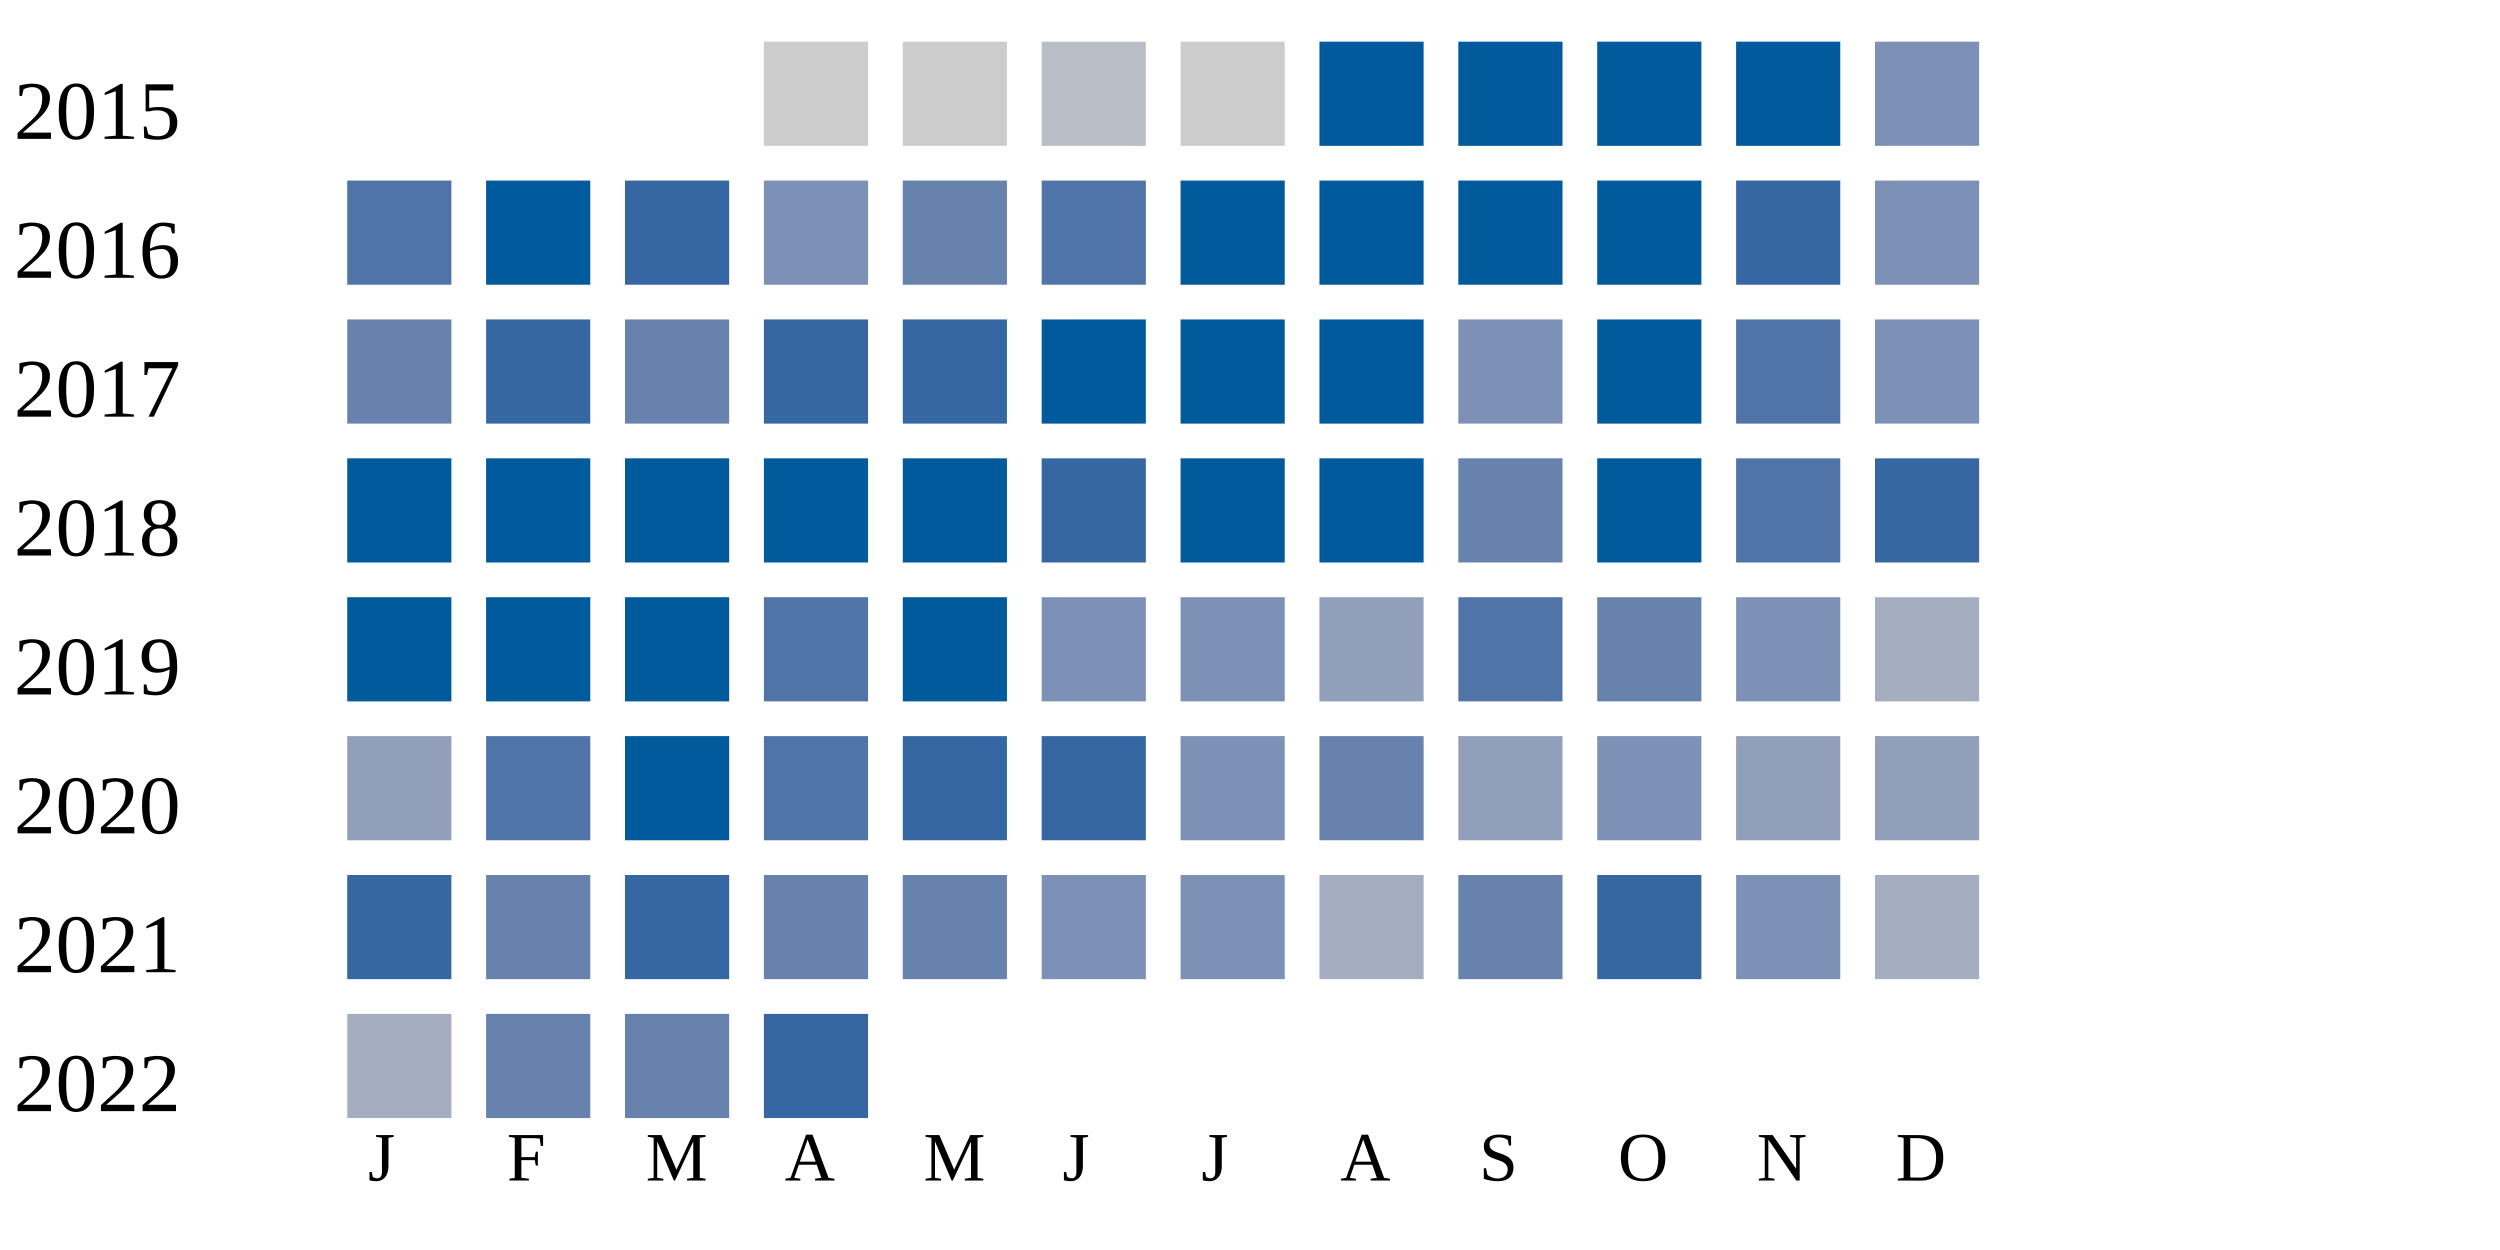
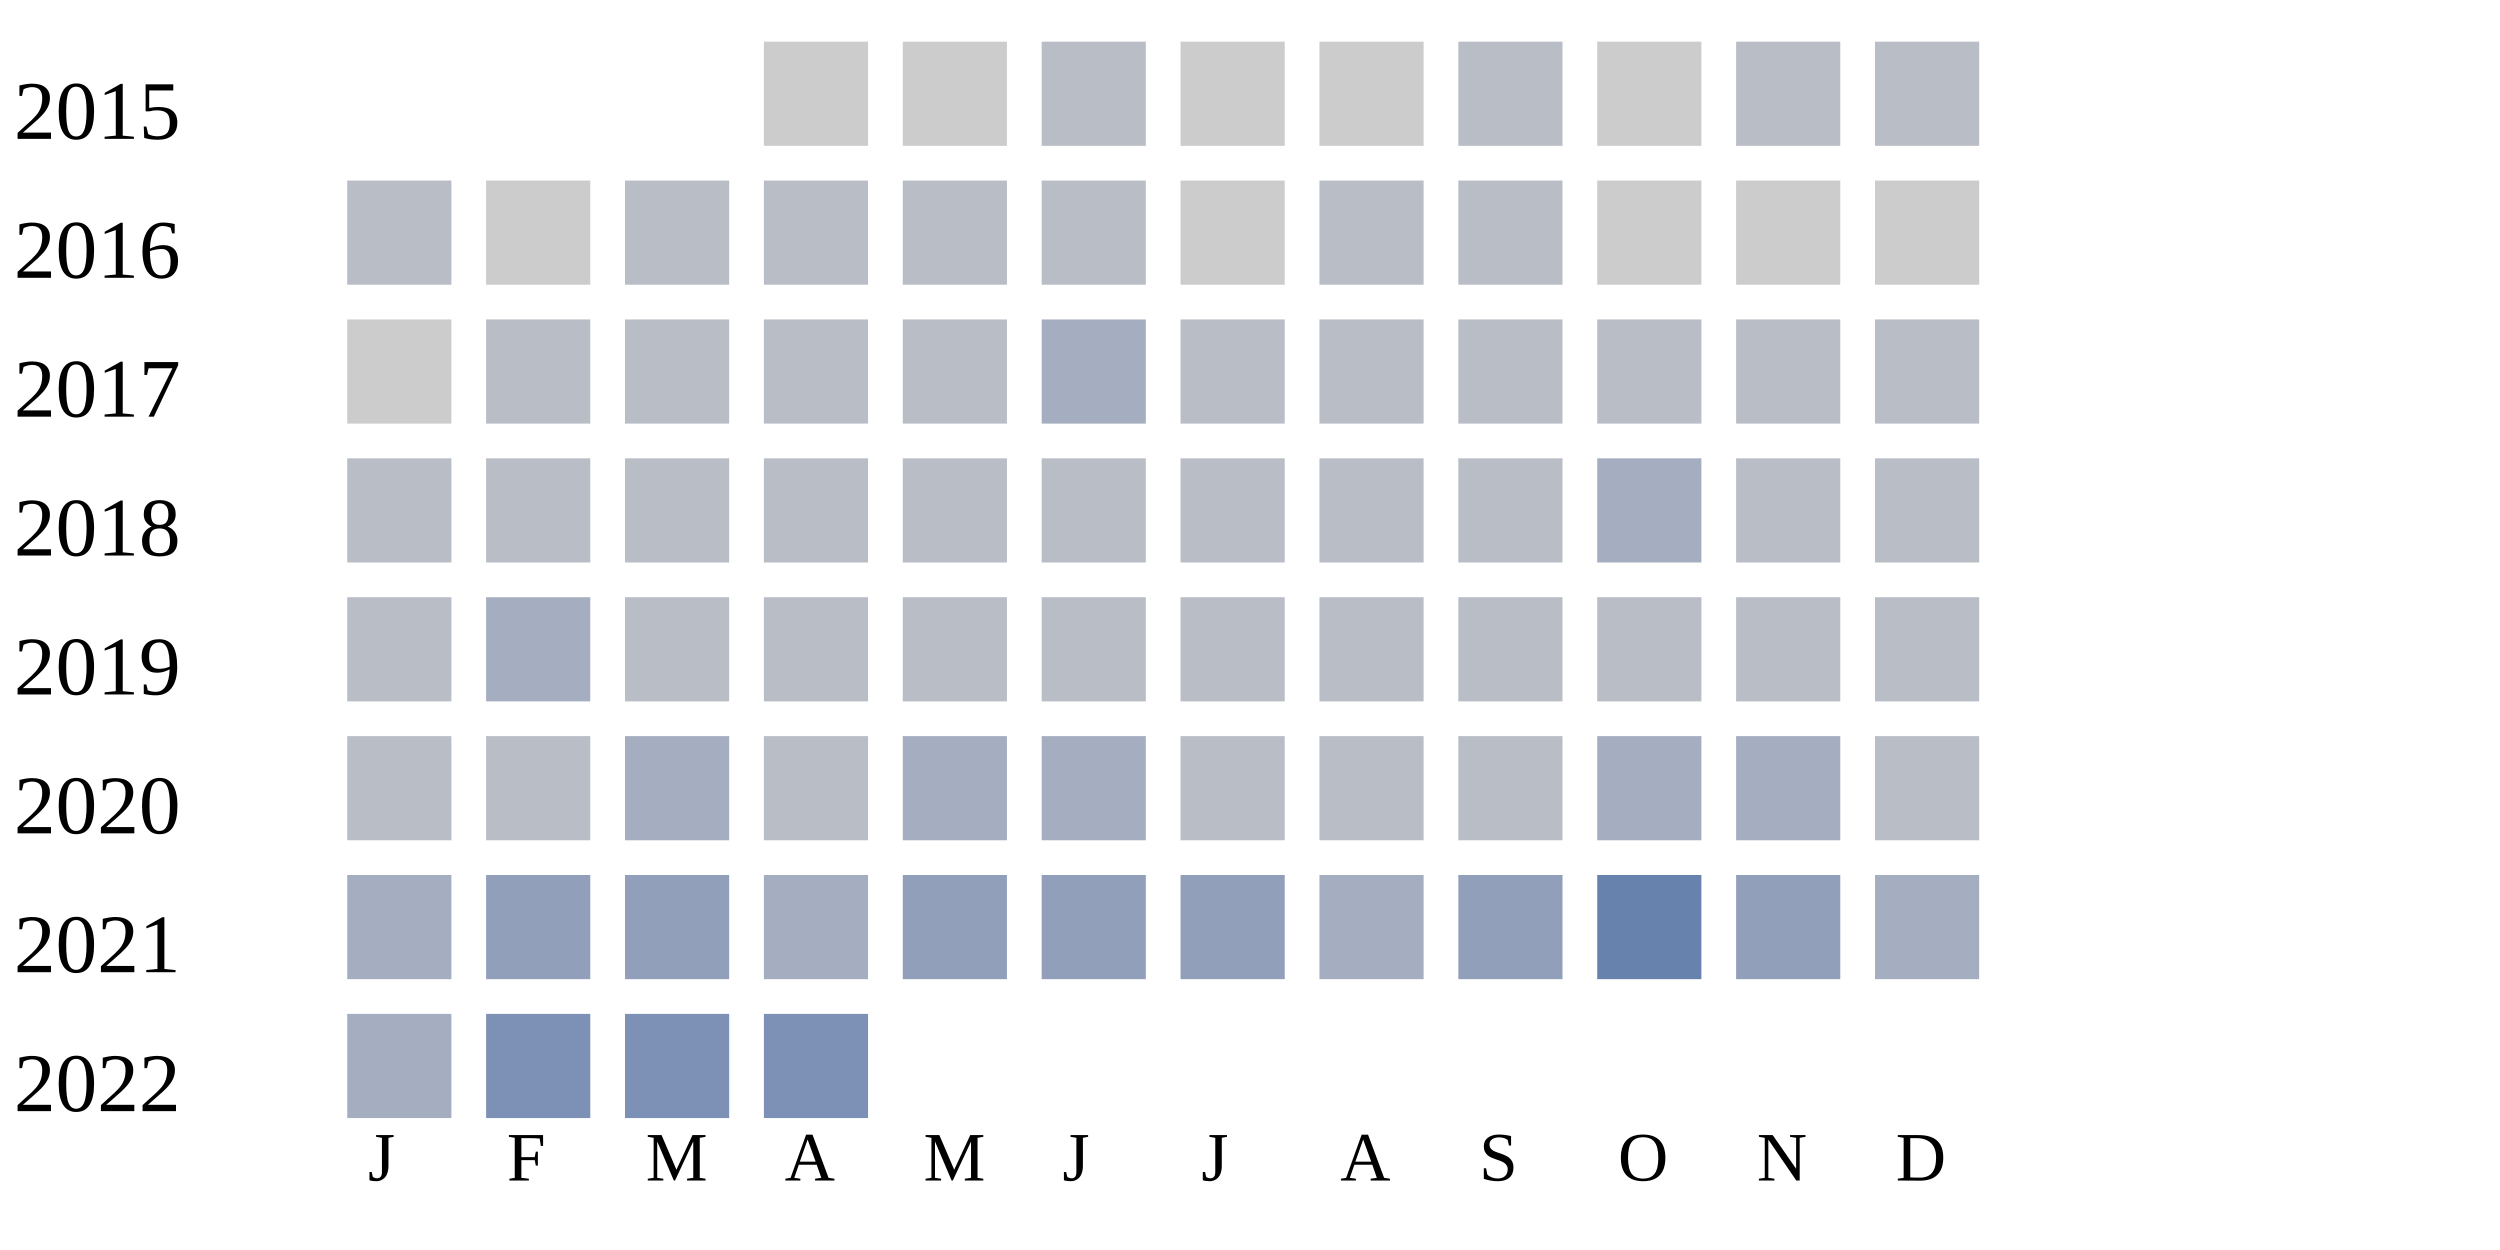
<svg xmlns="http://www.w3.org/2000/svg" width="360" height="180">
  <g transform="translate(0 0)">
    <text x="2" y="20">2015</text>
    <rect x="110" y="6" width="15" height="15" fill="#cccccc" />
    <rect x="130" y="6" width="15" height="15" fill="#cccccc" />
    <rect x="150" y="6" width="15" height="15" fill="#b9bdc6" />
    <rect x="170" y="6" width="15" height="15" fill="#cccccc" />
-     <rect x="190" y="6" width="15" height="15" fill="#005a9c" />
-     <rect x="210" y="6" width="15" height="15" fill="#005a9c" />
-     <rect x="230" y="6" width="15" height="15" fill="#005a9c" />
-     <rect x="250" y="6" width="15" height="15" fill="#005a9c" />
-     <rect x="270" y="6" width="15" height="15" fill="#7d90b5" />
+     <rect x="190" y="6" width="15" height="15" fill="#cccccc" />
+     <rect x="210" y="6" width="15" height="15" fill="#b9bdc6" />
+     <rect x="230" y="6" width="15" height="15" fill="#cccccc" />
+     <rect x="250" y="6" width="15" height="15" fill="#b9bdc6" />
+     <rect x="270" y="6" width="15" height="15" fill="#b9bdc6" />
  </g>
  <g transform="translate(0 20)">
    <text x="2" y="20">2016</text>
-     <rect x="50" y="6" width="15" height="15" fill="#5174a8" />
-     <rect x="70" y="6" width="15" height="15" fill="#005a9c" />
-     <rect x="90" y="6" width="15" height="15" fill="#3667a2" />
-     <rect x="110" y="6" width="15" height="15" fill="#7d90b5" />
-     <rect x="130" y="6" width="15" height="15" fill="#6882ae" />
-     <rect x="150" y="6" width="15" height="15" fill="#5174a8" />
-     <rect x="170" y="6" width="15" height="15" fill="#005a9c" />
-     <rect x="190" y="6" width="15" height="15" fill="#005a9c" />
-     <rect x="210" y="6" width="15" height="15" fill="#005a9c" />
-     <rect x="230" y="6" width="15" height="15" fill="#005a9c" />
-     <rect x="250" y="6" width="15" height="15" fill="#3667a2" />
-     <rect x="270" y="6" width="15" height="15" fill="#7d90b5" />
+     <rect x="50" y="6" width="15" height="15" fill="#b9bdc6" />
+     <rect x="70" y="6" width="15" height="15" fill="#cccccc" />
+     <rect x="90" y="6" width="15" height="15" fill="#b9bdc6" />
+     <rect x="110" y="6" width="15" height="15" fill="#b9bdc6" />
+     <rect x="130" y="6" width="15" height="15" fill="#b9bdc6" />
+     <rect x="150" y="6" width="15" height="15" fill="#b9bdc6" />
+     <rect x="170" y="6" width="15" height="15" fill="#cccccc" />
+     <rect x="190" y="6" width="15" height="15" fill="#b9bdc6" />
+     <rect x="210" y="6" width="15" height="15" fill="#b9bdc6" />
+     <rect x="230" y="6" width="15" height="15" fill="#cccccc" />
+     <rect x="250" y="6" width="15" height="15" fill="#cccccc" />
+     <rect x="270" y="6" width="15" height="15" fill="#cccccc" />
  </g>
  <g transform="translate(0 40)">
    <text x="2" y="20">2017</text>
-     <rect x="50" y="6" width="15" height="15" fill="#6882ae" />
-     <rect x="70" y="6" width="15" height="15" fill="#3667a2" />
-     <rect x="90" y="6" width="15" height="15" fill="#6882ae" />
-     <rect x="110" y="6" width="15" height="15" fill="#3667a2" />
-     <rect x="130" y="6" width="15" height="15" fill="#3667a2" />
-     <rect x="150" y="6" width="15" height="15" fill="#005a9c" />
-     <rect x="170" y="6" width="15" height="15" fill="#005a9c" />
-     <rect x="190" y="6" width="15" height="15" fill="#005a9c" />
-     <rect x="210" y="6" width="15" height="15" fill="#7d90b5" />
-     <rect x="230" y="6" width="15" height="15" fill="#005a9c" />
-     <rect x="250" y="6" width="15" height="15" fill="#5174a8" />
-     <rect x="270" y="6" width="15" height="15" fill="#7d90b5" />
+     <rect x="50" y="6" width="15" height="15" fill="#cccccc" />
+     <rect x="70" y="6" width="15" height="15" fill="#b9bdc6" />
+     <rect x="90" y="6" width="15" height="15" fill="#b9bdc6" />
+     <rect x="110" y="6" width="15" height="15" fill="#b9bdc6" />
+     <rect x="130" y="6" width="15" height="15" fill="#b9bdc6" />
+     <rect x="150" y="6" width="15" height="15" fill="#a5aec0" />
+     <rect x="170" y="6" width="15" height="15" fill="#b9bdc6" />
+     <rect x="190" y="6" width="15" height="15" fill="#b9bdc6" />
+     <rect x="210" y="6" width="15" height="15" fill="#b9bdc6" />
+     <rect x="230" y="6" width="15" height="15" fill="#b9bdc6" />
+     <rect x="250" y="6" width="15" height="15" fill="#b9bdc6" />
+     <rect x="270" y="6" width="15" height="15" fill="#b9bdc6" />
  </g>
  <g transform="translate(0 60)">
    <text x="2" y="20">2018</text>
-     <rect x="50" y="6" width="15" height="15" fill="#005a9c" />
-     <rect x="70" y="6" width="15" height="15" fill="#005a9c" />
-     <rect x="90" y="6" width="15" height="15" fill="#005a9c" />
-     <rect x="110" y="6" width="15" height="15" fill="#005a9c" />
-     <rect x="130" y="6" width="15" height="15" fill="#005a9c" />
-     <rect x="150" y="6" width="15" height="15" fill="#3667a2" />
-     <rect x="170" y="6" width="15" height="15" fill="#005a9c" />
-     <rect x="190" y="6" width="15" height="15" fill="#005a9c" />
-     <rect x="210" y="6" width="15" height="15" fill="#6882ae" />
-     <rect x="230" y="6" width="15" height="15" fill="#005a9c" />
-     <rect x="250" y="6" width="15" height="15" fill="#5174a8" />
-     <rect x="270" y="6" width="15" height="15" fill="#3667a2" />
+     <rect x="50" y="6" width="15" height="15" fill="#b9bdc6" />
+     <rect x="70" y="6" width="15" height="15" fill="#b9bdc6" />
+     <rect x="90" y="6" width="15" height="15" fill="#b9bdc6" />
+     <rect x="110" y="6" width="15" height="15" fill="#b9bdc6" />
+     <rect x="130" y="6" width="15" height="15" fill="#b9bdc6" />
+     <rect x="150" y="6" width="15" height="15" fill="#b9bdc6" />
+     <rect x="170" y="6" width="15" height="15" fill="#b9bdc6" />
+     <rect x="190" y="6" width="15" height="15" fill="#b9bdc6" />
+     <rect x="210" y="6" width="15" height="15" fill="#b9bdc6" />
+     <rect x="230" y="6" width="15" height="15" fill="#a5aec0" />
+     <rect x="250" y="6" width="15" height="15" fill="#b9bdc6" />
+     <rect x="270" y="6" width="15" height="15" fill="#b9bdc6" />
  </g>
  <g transform="translate(0 80)">
    <text x="2" y="20">2019</text>
-     <rect x="50" y="6" width="15" height="15" fill="#005a9c" />
-     <rect x="70" y="6" width="15" height="15" fill="#005a9c" />
-     <rect x="90" y="6" width="15" height="15" fill="#005a9c" />
-     <rect x="110" y="6" width="15" height="15" fill="#5174a8" />
-     <rect x="130" y="6" width="15" height="15" fill="#005a9c" />
-     <rect x="150" y="6" width="15" height="15" fill="#7d90b5" />
-     <rect x="170" y="6" width="15" height="15" fill="#7d90b5" />
-     <rect x="190" y="6" width="15" height="15" fill="#919fba" />
-     <rect x="210" y="6" width="15" height="15" fill="#5174a8" />
-     <rect x="230" y="6" width="15" height="15" fill="#6882ae" />
-     <rect x="250" y="6" width="15" height="15" fill="#7d90b5" />
-     <rect x="270" y="6" width="15" height="15" fill="#a5aec0" />
+     <rect x="50" y="6" width="15" height="15" fill="#b9bdc6" />
+     <rect x="70" y="6" width="15" height="15" fill="#a5aec0" />
+     <rect x="90" y="6" width="15" height="15" fill="#b9bdc6" />
+     <rect x="110" y="6" width="15" height="15" fill="#b9bdc6" />
+     <rect x="130" y="6" width="15" height="15" fill="#b9bdc6" />
+     <rect x="150" y="6" width="15" height="15" fill="#b9bdc6" />
+     <rect x="170" y="6" width="15" height="15" fill="#b9bdc6" />
+     <rect x="190" y="6" width="15" height="15" fill="#b9bdc6" />
+     <rect x="210" y="6" width="15" height="15" fill="#b9bdc6" />
+     <rect x="230" y="6" width="15" height="15" fill="#b9bdc6" />
+     <rect x="250" y="6" width="15" height="15" fill="#b9bdc6" />
+     <rect x="270" y="6" width="15" height="15" fill="#b9bdc6" />
  </g>
  <g transform="translate(0 100)">
    <text x="2" y="20">2020</text>
-     <rect x="50" y="6" width="15" height="15" fill="#919fba" />
-     <rect x="70" y="6" width="15" height="15" fill="#5174a8" />
-     <rect x="90" y="6" width="15" height="15" fill="#005a9c" />
-     <rect x="110" y="6" width="15" height="15" fill="#5174a8" />
-     <rect x="130" y="6" width="15" height="15" fill="#3667a2" />
-     <rect x="150" y="6" width="15" height="15" fill="#3667a2" />
-     <rect x="170" y="6" width="15" height="15" fill="#7d90b5" />
-     <rect x="190" y="6" width="15" height="15" fill="#6882ae" />
-     <rect x="210" y="6" width="15" height="15" fill="#919fba" />
-     <rect x="230" y="6" width="15" height="15" fill="#7d90b5" />
-     <rect x="250" y="6" width="15" height="15" fill="#919fba" />
-     <rect x="270" y="6" width="15" height="15" fill="#919fba" />
+     <rect x="50" y="6" width="15" height="15" fill="#b9bdc6" />
+     <rect x="70" y="6" width="15" height="15" fill="#b9bdc6" />
+     <rect x="90" y="6" width="15" height="15" fill="#a5aec0" />
+     <rect x="110" y="6" width="15" height="15" fill="#b9bdc6" />
+     <rect x="130" y="6" width="15" height="15" fill="#a5aec0" />
+     <rect x="150" y="6" width="15" height="15" fill="#a5aec0" />
+     <rect x="170" y="6" width="15" height="15" fill="#b9bdc6" />
+     <rect x="190" y="6" width="15" height="15" fill="#b9bdc6" />
+     <rect x="210" y="6" width="15" height="15" fill="#b9bdc6" />
+     <rect x="230" y="6" width="15" height="15" fill="#a5aec0" />
+     <rect x="250" y="6" width="15" height="15" fill="#a5aec0" />
+     <rect x="270" y="6" width="15" height="15" fill="#b9bdc6" />
  </g>
  <g transform="translate(0 120)">
    <text x="2" y="20">2021</text>
-     <rect x="50" y="6" width="15" height="15" fill="#3667a2" />
-     <rect x="70" y="6" width="15" height="15" fill="#6882ae" />
-     <rect x="90" y="6" width="15" height="15" fill="#3667a2" />
-     <rect x="110" y="6" width="15" height="15" fill="#6882ae" />
-     <rect x="130" y="6" width="15" height="15" fill="#6882ae" />
-     <rect x="150" y="6" width="15" height="15" fill="#7d90b5" />
-     <rect x="170" y="6" width="15" height="15" fill="#7d90b5" />
+     <rect x="50" y="6" width="15" height="15" fill="#a5aec0" />
+     <rect x="70" y="6" width="15" height="15" fill="#919fba" />
+     <rect x="90" y="6" width="15" height="15" fill="#919fba" />
+     <rect x="110" y="6" width="15" height="15" fill="#a5aec0" />
+     <rect x="130" y="6" width="15" height="15" fill="#919fba" />
+     <rect x="150" y="6" width="15" height="15" fill="#919fba" />
+     <rect x="170" y="6" width="15" height="15" fill="#919fba" />
    <rect x="190" y="6" width="15" height="15" fill="#a5aec0" />
-     <rect x="210" y="6" width="15" height="15" fill="#6882ae" />
-     <rect x="230" y="6" width="15" height="15" fill="#3667a2" />
-     <rect x="250" y="6" width="15" height="15" fill="#7d90b5" />
+     <rect x="210" y="6" width="15" height="15" fill="#919fba" />
+     <rect x="230" y="6" width="15" height="15" fill="#6882ae" />
+     <rect x="250" y="6" width="15" height="15" fill="#919fba" />
    <rect x="270" y="6" width="15" height="15" fill="#a5aec0" />
  </g>
  <g transform="translate(0 140)">
    <text x="2" y="20">2022</text>
    <rect x="50" y="6" width="15" height="15" fill="#a5aec0" />
-     <rect x="70" y="6" width="15" height="15" fill="#6882ae" />
-     <rect x="90" y="6" width="15" height="15" fill="#6882ae" />
-     <rect x="110" y="6" width="15" height="15" fill="#3667a2" />
+     <rect x="70" y="6" width="15" height="15" fill="#7d90b5" />
+     <rect x="90" y="6" width="15" height="15" fill="#7d90b5" />
+     <rect x="110" y="6" width="15" height="15" fill="#7d90b5" />
  </g>
  <text style="font-size: 10px; text-align: center" x="53" y="170">J</text>
  <text style="font-size: 10px; text-align: center" x="73" y="170">F</text>
  <text style="font-size: 10px; text-align: center" x="93" y="170">M</text>
  <text style="font-size: 10px; text-align: center" x="113" y="170">A</text>
  <text style="font-size: 10px; text-align: center" x="133" y="170">M</text>
  <text style="font-size: 10px; text-align: center" x="153" y="170">J</text>
  <text style="font-size: 10px; text-align: center" x="173" y="170">J</text>
  <text style="font-size: 10px; text-align: center" x="193" y="170">A</text>
  <text style="font-size: 10px; text-align: center" x="213" y="170">S</text>
  <text style="font-size: 10px; text-align: center" x="233" y="170">O</text>
  <text style="font-size: 10px; text-align: center" x="253" y="170">N</text>
  <text style="font-size: 10px; text-align: center" x="273" y="170">D</text>
  <text style="font-size: 10px;" x="155" y="189">Less</text>
  <rect fill="#b9bdc6" width="10" height="10" x="180" y="180" />
  <rect fill="#919fba" width="10" height="10" x="195" y="180" />
  <rect fill="#6882ae" width="10" height="10" x="210" y="180" />
  <rect fill="#005a9c" width="10" height="10" x="225" y="180" />
  <text x="240" y="189" style="font-size: 10px;">More</text>
</svg>
